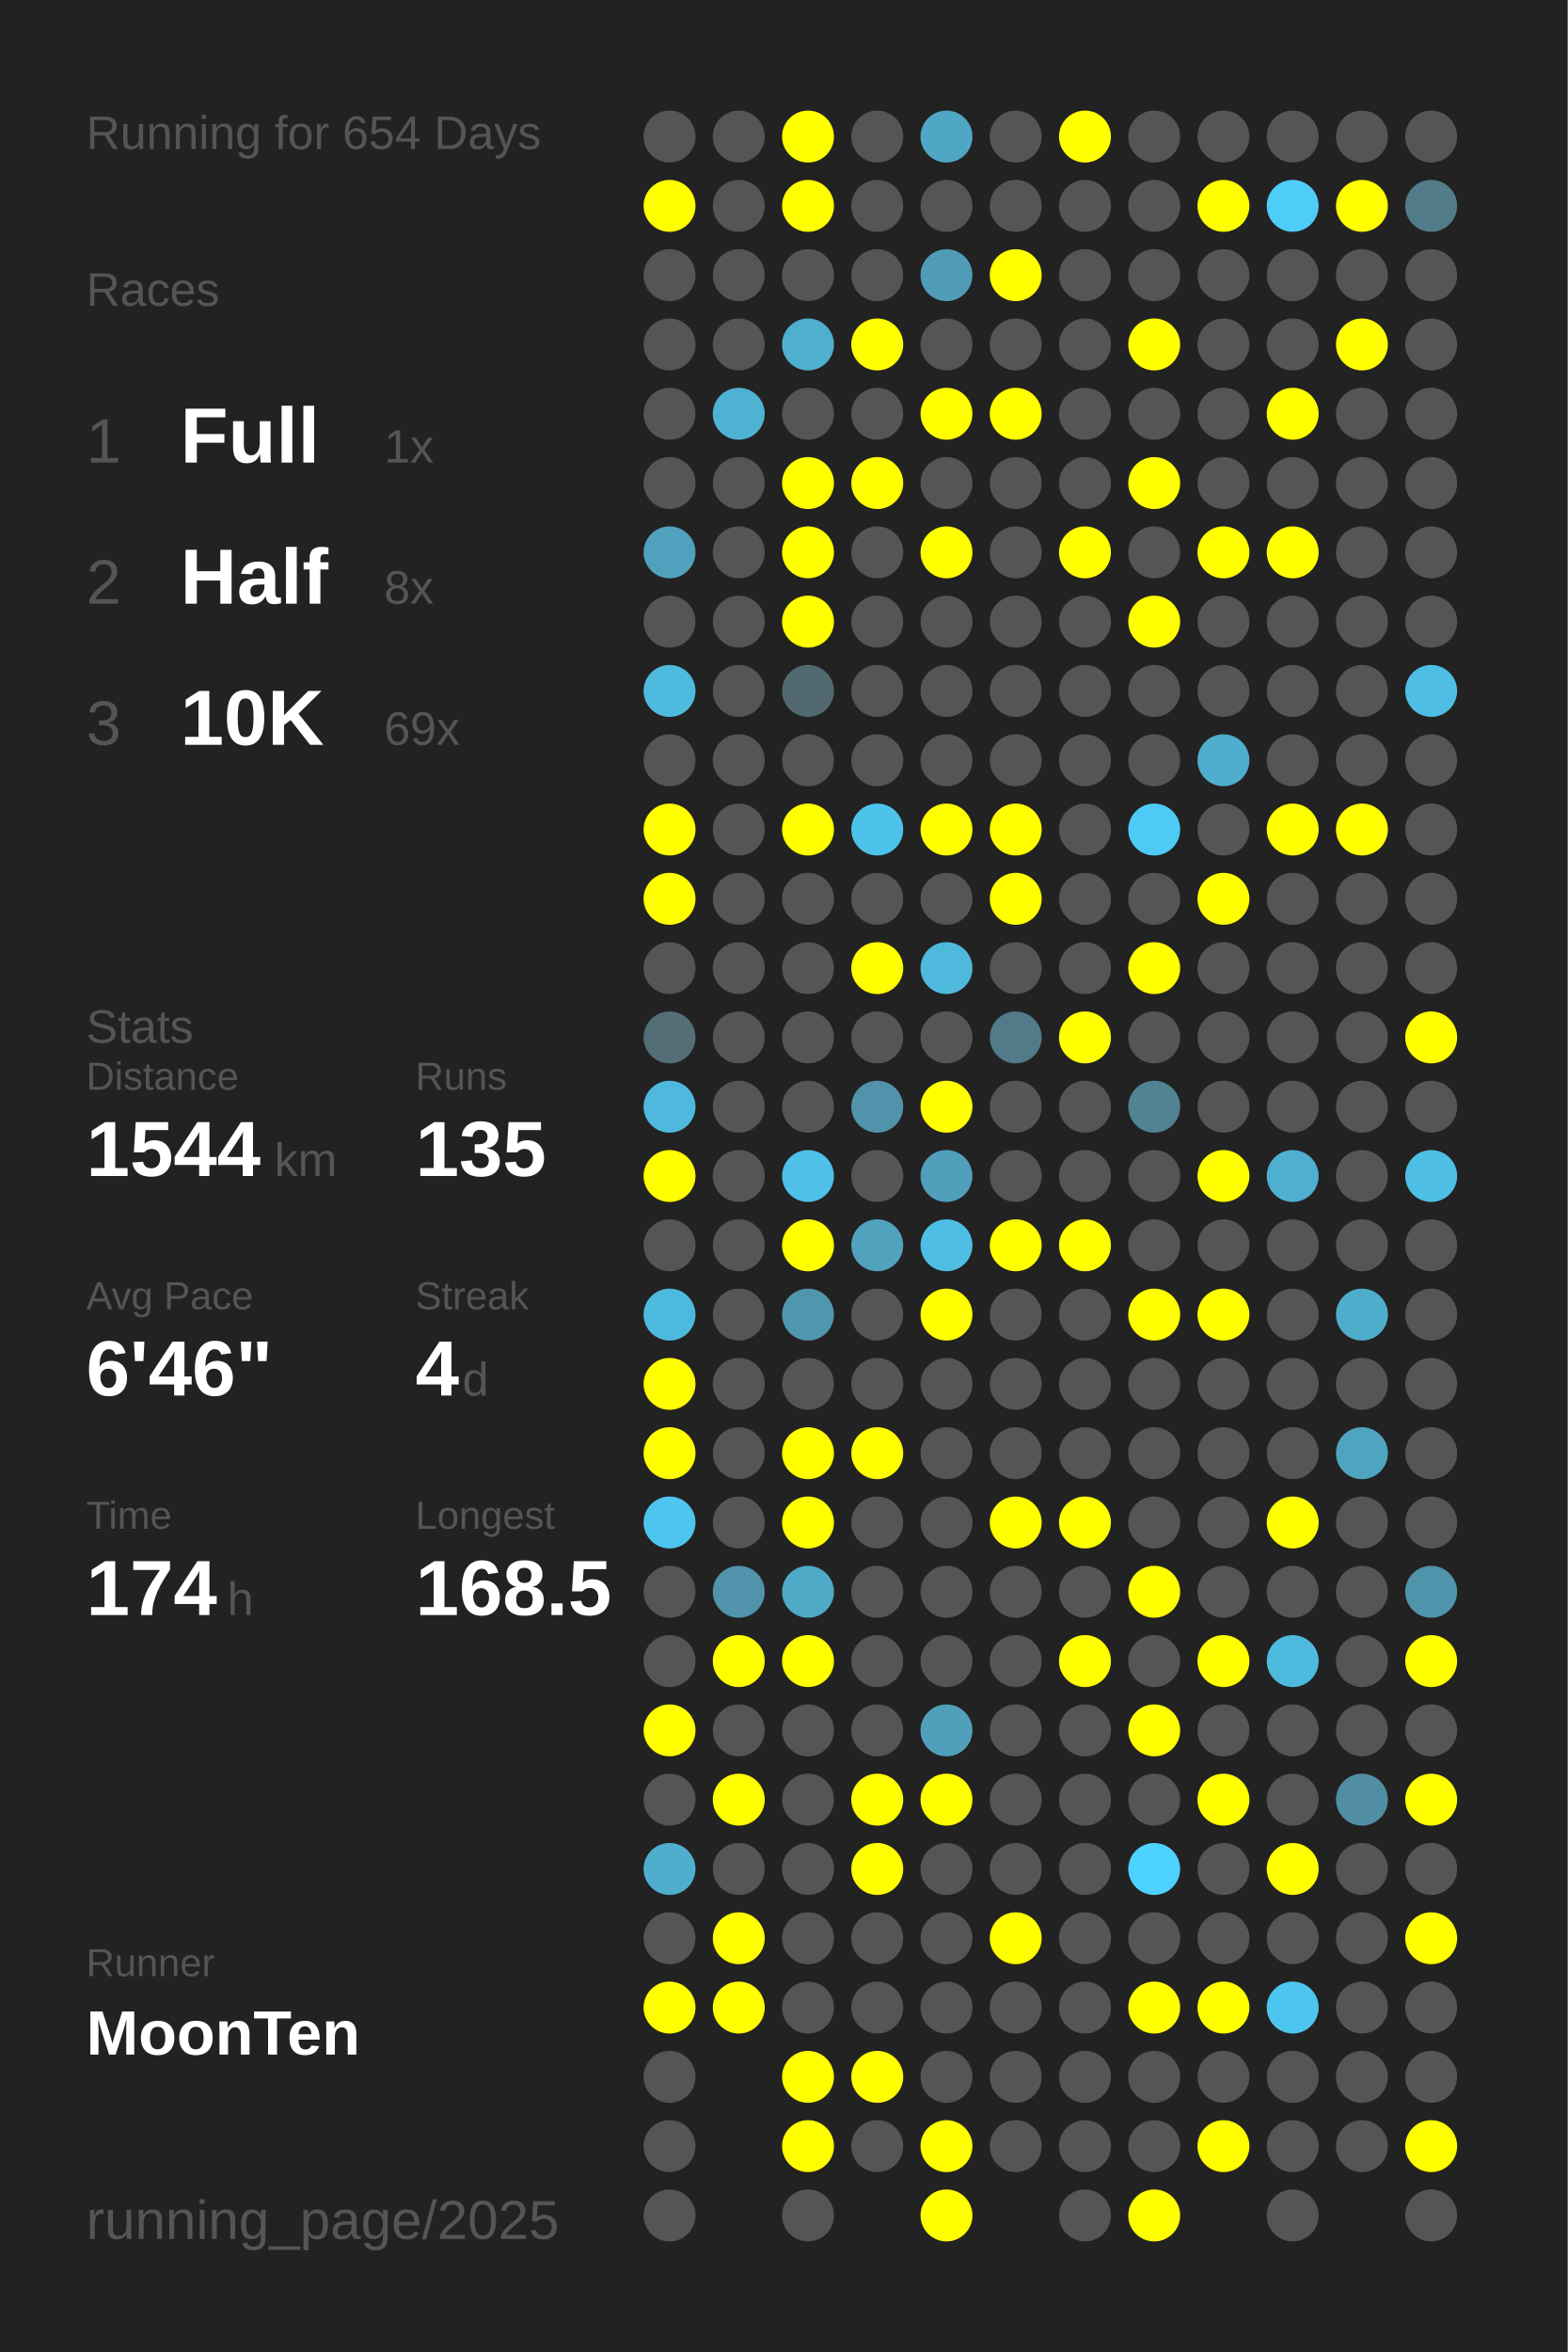
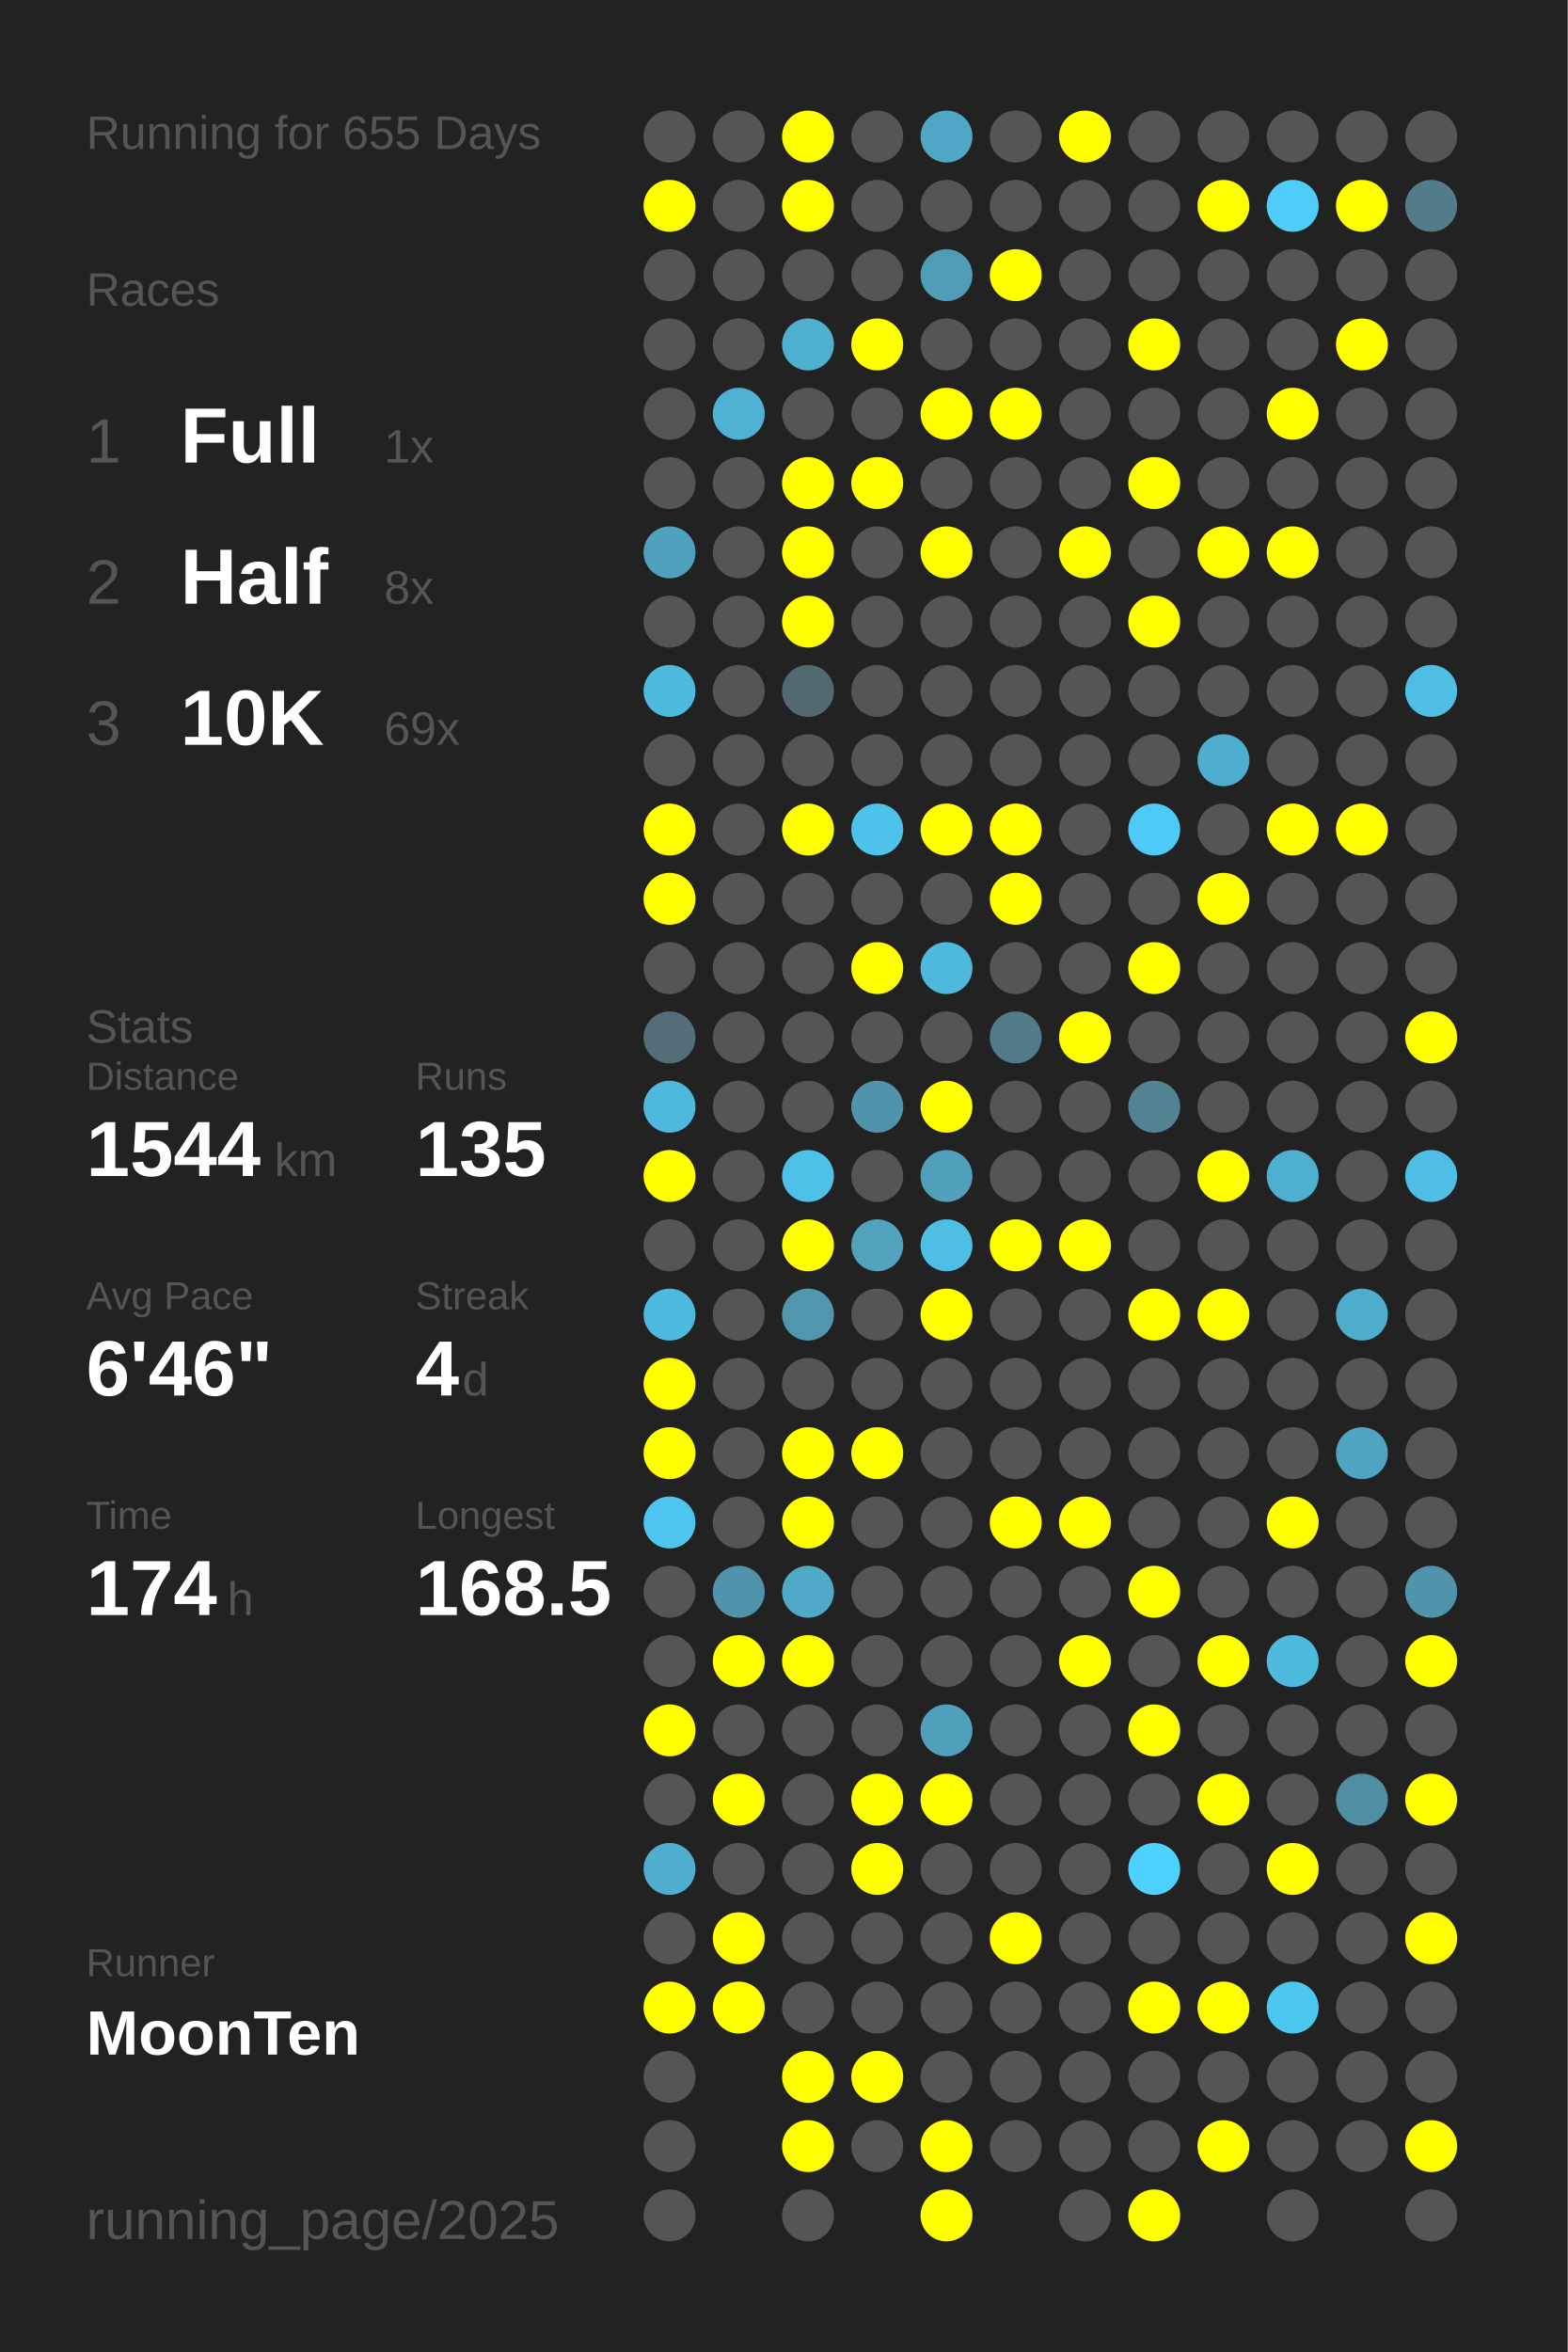
<svg xmlns="http://www.w3.org/2000/svg" baseProfile="full" height="300mm" version="1.1" viewBox="0,0,200,300" width="200mm">
  <defs />
  <rect fill="#222222" height="300" width="200" x="0" y="0" />
-   <text fill="#555555" style="font-size:6px; font-family:Arial;" x="11" y="19">Running for 654 Days</text>
+   <text fill="#555555" style="font-size:6px; font-family:Arial;" x="11" y="19">Running for 655 Days</text>
  <text fill="#555555" style="font-size:6px; font-family:Arial;" x="11" y="39">Races</text>
  <text fill="#555555" style="font-size:8px; font-family:Arial;" x="11" y="59">1</text>
  <text fill="#FFFFFF" style="font-size:10px; font-family:Arial; font-weight:bold;" x="23" y="59">Full</text>
  <text fill="#555555" style="font-size:6px; font-family:Arial;" x="49" y="59">1x</text>
  <text fill="#555555" style="font-size:8px; font-family:Arial;" x="11" y="77">2</text>
  <text fill="#FFFFFF" style="font-size:10px; font-family:Arial; font-weight:bold;" x="23" y="77">Half</text>
  <text fill="#555555" style="font-size:6px; font-family:Arial;" x="49" y="77">8x</text>
  <text fill="#555555" style="font-size:8px; font-family:Arial;" x="11" y="95">3</text>
  <text fill="#FFFFFF" style="font-size:10px; font-family:Arial; font-weight:bold;" x="23" y="95">10K</text>
  <text fill="#555555" style="font-size:6px; font-family:Arial;" x="49" y="95">69x</text>
  <text fill="#555555" style="font-size:6px; font-family:Arial;" x="11" y="133">Stats</text>
  <text fill="#555555" style="font-size:5px; font-family:Arial;" x="11" y="139">Distance</text>
  <text fill="#FFFFFF" style="font-size:10px; font-family:Arial; font-weight:bold;" x="11" y="150">1544</text>
  <text fill="#555555" style="font-size:6px; font-family:Arial;" x="35" y="150">km</text>
  <text fill="#555555" style="font-size:5px; font-family:Arial;" x="53" y="139">Runs</text>
  <text fill="#FFFFFF" style="font-size:10px; font-family:Arial; font-weight:bold;" x="53" y="150">135</text>
  <text fill="#555555" style="font-size:5px; font-family:Arial;" x="11" y="167">Avg Pace</text>
  <text fill="#FFFFFF" style="font-size:10px; font-family:Arial; font-weight:bold;" x="11" y="178">6'46"</text>
  <text fill="#555555" style="font-size:5px; font-family:Arial;" x="53" y="167">Streak</text>
  <text fill="#FFFFFF" style="font-size:10px; font-family:Arial; font-weight:bold;" x="53" y="178">4</text>
  <text fill="#555555" style="font-size:6px; font-family:Arial;" x="59" y="178">d</text>
  <text fill="#555555" style="font-size:5px; font-family:Arial;" x="11" y="195">Time</text>
  <text fill="#FFFFFF" style="font-size:10px; font-family:Arial; font-weight:bold;" x="11" y="206">174</text>
  <text fill="#555555" style="font-size:6px; font-family:Arial;" x="29" y="206">h</text>
  <text fill="#555555" style="font-size:5px; font-family:Arial;" x="53" y="195">Longest</text>
  <text fill="#FFFFFF" style="font-size:10px; font-family:Arial; font-weight:bold;" x="53" y="206">168.5</text>
  <text fill="#555555" style="font-size:5px; font-family:Arial;" x="11" y="252.065">Runner</text>
  <text fill="#FFFFFF" style="font-size:8px; font-family:Arial; font-weight:bold;" x="11" y="262.065">MoonTen</text>
  <text fill="#555555" style="font-size:7px; font-family:Arial;" x="11" y="285.581">running_page/2025</text>
  <circle cx="85.417" cy="17.419" fill="#555555" r="3.312" />
  <circle cx="85.417" cy="26.258" fill="#FFFF00" r="3.312" />
  <circle cx="85.417" cy="35.097" fill="#555555" r="3.312" />
  <circle cx="85.417" cy="43.935" fill="#555555" r="3.312" />
  <circle cx="85.417" cy="52.774" fill="#555555" r="3.312" />
  <circle cx="85.417" cy="61.613" fill="#555555" r="3.312" />
  <circle cx="85.417" cy="70.452" fill="#50a1bd" r="3.312" />
  <circle cx="85.417" cy="79.29" fill="#555555" r="3.312" />
  <circle cx="85.417" cy="88.129" fill="#4ebade" r="3.312" />
  <circle cx="85.417" cy="96.968" fill="#555555" r="3.312" />
  <circle cx="85.417" cy="105.806" fill="#FFFF00" r="3.312" />
  <circle cx="85.417" cy="114.645" fill="#FFFF00" r="3.312" />
  <circle cx="85.417" cy="123.484" fill="#555555" r="3.312" />
  <circle cx="85.417" cy="132.323" fill="#536e77" r="3.312" />
  <circle cx="85.417" cy="141.161" fill="#4eb9dd" r="3.312" />
  <circle cx="85.417" cy="150" fill="#FFFF00" r="3.312" />
  <circle cx="85.417" cy="158.839" fill="#555555" r="3.312" />
  <circle cx="85.417" cy="167.677" fill="#4eb9de" r="3.312" />
  <circle cx="85.417" cy="176.516" fill="#FFFF00" r="3.312" />
  <circle cx="85.417" cy="185.355" fill="#FFFF00" r="3.312" />
  <circle cx="85.417" cy="194.194" fill="#4dc5ee" r="3.312" />
  <circle cx="85.417" cy="203.032" fill="#555555" r="3.312" />
  <circle cx="85.417" cy="211.871" fill="#555555" r="3.312" />
  <circle cx="85.417" cy="220.71" fill="#FFFF00" r="3.312" />
  <circle cx="85.417" cy="229.548" fill="#555555" r="3.312" />
  <circle cx="85.417" cy="238.387" fill="#4faece" r="3.312" />
  <circle cx="85.417" cy="247.226" fill="#555555" r="3.312" />
  <circle cx="85.417" cy="256.065" fill="#FFFF00" r="3.312" />
  <circle cx="85.417" cy="264.903" fill="#555555" r="3.312" />
  <circle cx="85.417" cy="273.742" fill="#555555" r="3.312" />
  <circle cx="85.417" cy="282.581" fill="#555555" r="3.312" />
  <circle cx="94.25" cy="17.419" fill="#555555" r="3.312" />
  <circle cx="94.25" cy="26.258" fill="#555555" r="3.312" />
  <circle cx="94.25" cy="35.097" fill="#555555" r="3.312" />
  <circle cx="94.25" cy="43.935" fill="#555555" r="3.312" />
  <circle cx="94.25" cy="52.774" fill="#4fb2d3" r="3.312" />
  <circle cx="94.25" cy="61.613" fill="#555555" r="3.312" />
  <circle cx="94.25" cy="70.452" fill="#555555" r="3.312" />
  <circle cx="94.25" cy="79.29" fill="#555555" r="3.312" />
  <circle cx="94.25" cy="88.129" fill="#555555" r="3.312" />
  <circle cx="94.25" cy="96.968" fill="#555555" r="3.312" />
  <circle cx="94.25" cy="105.806" fill="#555555" r="3.312" />
  <circle cx="94.25" cy="114.645" fill="#555555" r="3.312" />
  <circle cx="94.25" cy="123.484" fill="#555555" r="3.312" />
  <circle cx="94.25" cy="132.323" fill="#555555" r="3.312" />
  <circle cx="94.25" cy="141.161" fill="#555555" r="3.312" />
  <circle cx="94.25" cy="150" fill="#555555" r="3.312" />
  <circle cx="94.25" cy="158.839" fill="#555555" r="3.312" />
  <circle cx="94.25" cy="167.677" fill="#555555" r="3.312" />
  <circle cx="94.25" cy="176.516" fill="#555555" r="3.312" />
  <circle cx="94.25" cy="185.355" fill="#555555" r="3.312" />
  <circle cx="94.25" cy="194.194" fill="#555555" r="3.312" />
  <circle cx="94.25" cy="203.032" fill="#5093aa" r="3.312" />
  <circle cx="94.25" cy="211.871" fill="#FFFF00" r="3.312" />
  <circle cx="94.25" cy="220.71" fill="#555555" r="3.312" />
  <circle cx="94.25" cy="229.548" fill="#FFFF00" r="3.312" />
  <circle cx="94.25" cy="238.387" fill="#555555" r="3.312" />
  <circle cx="94.25" cy="247.226" fill="#FFFF00" r="3.312" />
  <circle cx="94.25" cy="256.065" fill="#FFFF00" r="3.312" />
  <circle cx="103.083" cy="17.419" fill="#FFFF00" r="3.312" />
  <circle cx="103.083" cy="26.258" fill="#FFFF00" r="3.312" />
  <circle cx="103.083" cy="35.097" fill="#555555" r="3.312" />
  <circle cx="103.083" cy="43.935" fill="#4fafcf" r="3.312" />
  <circle cx="103.083" cy="52.774" fill="#555555" r="3.312" />
  <circle cx="103.083" cy="61.613" fill="#FFFF00" r="3.312" />
  <circle cx="103.083" cy="70.452" fill="#FFFF00" r="3.312" />
  <circle cx="103.083" cy="79.29" fill="#FFFF00" r="3.312" />
  <circle cx="103.083" cy="88.129" fill="#536970" r="3.312" />
  <circle cx="103.083" cy="96.968" fill="#555555" r="3.312" />
  <circle cx="103.083" cy="105.806" fill="#FFFF00" r="3.312" />
  <circle cx="103.083" cy="114.645" fill="#555555" r="3.312" />
  <circle cx="103.083" cy="123.484" fill="#555555" r="3.312" />
  <circle cx="103.083" cy="132.323" fill="#555555" r="3.312" />
  <circle cx="103.083" cy="141.161" fill="#555555" r="3.312" />
  <circle cx="103.083" cy="150" fill="#4ec1e8" r="3.312" />
  <circle cx="103.083" cy="158.839" fill="#FFFF00" r="3.312" />
  <circle cx="103.083" cy="167.677" fill="#5096ad" r="3.312" />
  <circle cx="103.083" cy="176.516" fill="#555555" r="3.312" />
  <circle cx="103.083" cy="185.355" fill="#FFFF00" r="3.312" />
  <circle cx="103.083" cy="194.194" fill="#FFFF00" r="3.312" />
  <circle cx="103.083" cy="203.032" fill="#4faac8" r="3.312" />
  <circle cx="103.083" cy="211.871" fill="#FFFF00" r="3.312" />
  <circle cx="103.083" cy="220.71" fill="#555555" r="3.312" />
  <circle cx="103.083" cy="229.548" fill="#555555" r="3.312" />
  <circle cx="103.083" cy="238.387" fill="#555555" r="3.312" />
  <circle cx="103.083" cy="247.226" fill="#555555" r="3.312" />
  <circle cx="103.083" cy="256.065" fill="#555555" r="3.312" />
  <circle cx="103.083" cy="264.903" fill="#FFFF00" r="3.312" />
  <circle cx="103.083" cy="273.742" fill="#FFFF00" r="3.312" />
  <circle cx="103.083" cy="282.581" fill="#555555" r="3.312" />
  <circle cx="111.917" cy="17.419" fill="#555555" r="3.312" />
  <circle cx="111.917" cy="26.258" fill="#555555" r="3.312" />
  <circle cx="111.917" cy="35.097" fill="#555555" r="3.312" />
  <circle cx="111.917" cy="43.935" fill="#FFFF00" r="3.312" />
  <circle cx="111.917" cy="52.774" fill="#555555" r="3.312" />
  <circle cx="111.917" cy="61.613" fill="#FFFF00" r="3.312" />
  <circle cx="111.917" cy="70.452" fill="#555555" r="3.312" />
  <circle cx="111.917" cy="79.29" fill="#555555" r="3.312" />
  <circle cx="111.917" cy="88.129" fill="#555555" r="3.312" />
  <circle cx="111.917" cy="96.968" fill="#555555" r="3.312" />
  <circle cx="111.917" cy="105.806" fill="#4dc2ea" r="3.312" />
  <circle cx="111.917" cy="114.645" fill="#555555" r="3.312" />
  <circle cx="111.917" cy="123.484" fill="#FFFF00" r="3.312" />
  <circle cx="111.917" cy="132.323" fill="#555555" r="3.312" />
  <circle cx="111.917" cy="141.161" fill="#5093aa" r="3.312" />
  <circle cx="111.917" cy="150" fill="#555555" r="3.312" />
  <circle cx="111.917" cy="158.839" fill="#50a2bd" r="3.312" />
  <circle cx="111.917" cy="167.677" fill="#555555" r="3.312" />
  <circle cx="111.917" cy="176.516" fill="#555555" r="3.312" />
  <circle cx="111.917" cy="185.355" fill="#FFFF00" r="3.312" />
  <circle cx="111.917" cy="194.194" fill="#555555" r="3.312" />
  <circle cx="111.917" cy="203.032" fill="#555555" r="3.312" />
  <circle cx="111.917" cy="211.871" fill="#555555" r="3.312" />
  <circle cx="111.917" cy="220.71" fill="#555555" r="3.312" />
  <circle cx="111.917" cy="229.548" fill="#FFFF00" r="3.312" />
  <circle cx="111.917" cy="238.387" fill="#FFFF00" r="3.312" />
  <circle cx="111.917" cy="247.226" fill="#555555" r="3.312" />
  <circle cx="111.917" cy="256.065" fill="#555555" r="3.312" />
  <circle cx="111.917" cy="264.903" fill="#FFFF00" r="3.312" />
  <circle cx="111.917" cy="273.742" fill="#555555" r="3.312" />
  <circle cx="120.75" cy="17.419" fill="#4fa7c5" r="3.312" />
  <circle cx="120.75" cy="26.258" fill="#555555" r="3.312" />
  <circle cx="120.75" cy="35.097" fill="#509bb5" r="3.312" />
  <circle cx="120.75" cy="43.935" fill="#555555" r="3.312" />
  <circle cx="120.75" cy="52.774" fill="#FFFF00" r="3.312" />
  <circle cx="120.75" cy="61.613" fill="#555555" r="3.312" />
  <circle cx="120.75" cy="70.452" fill="#FFFF00" r="3.312" />
  <circle cx="120.75" cy="79.29" fill="#555555" r="3.312" />
  <circle cx="120.75" cy="88.129" fill="#555555" r="3.312" />
  <circle cx="120.75" cy="96.968" fill="#555555" r="3.312" />
  <circle cx="120.75" cy="105.806" fill="#FFFF00" r="3.312" />
  <circle cx="120.75" cy="114.645" fill="#555555" r="3.312" />
  <circle cx="120.75" cy="123.484" fill="#4eb9dd" r="3.312" />
  <circle cx="120.75" cy="132.323" fill="#555555" r="3.312" />
  <circle cx="120.75" cy="141.161" fill="#FFFF00" r="3.312" />
  <circle cx="120.75" cy="150" fill="#50a0bc" r="3.312" />
  <circle cx="120.75" cy="158.839" fill="#4ebee4" r="3.312" />
  <circle cx="120.75" cy="167.677" fill="#FFFF00" r="3.312" />
  <circle cx="120.75" cy="176.516" fill="#555555" r="3.312" />
  <circle cx="120.75" cy="185.355" fill="#555555" r="3.312" />
  <circle cx="120.75" cy="194.194" fill="#555555" r="3.312" />
  <circle cx="120.75" cy="203.032" fill="#555555" r="3.312" />
  <circle cx="120.75" cy="211.871" fill="#555555" r="3.312" />
  <circle cx="120.75" cy="220.71" fill="#50a0bb" r="3.312" />
  <circle cx="120.75" cy="229.548" fill="#FFFF00" r="3.312" />
  <circle cx="120.75" cy="238.387" fill="#555555" r="3.312" />
  <circle cx="120.75" cy="247.226" fill="#555555" r="3.312" />
  <circle cx="120.75" cy="256.065" fill="#555555" r="3.312" />
  <circle cx="120.75" cy="264.903" fill="#555555" r="3.312" />
  <circle cx="120.75" cy="273.742" fill="#FFFF00" r="3.312" />
  <circle cx="120.75" cy="282.581" fill="#FFFF00" r="3.312" />
  <circle cx="129.583" cy="17.419" fill="#555555" r="3.312" />
  <circle cx="129.583" cy="26.258" fill="#555555" r="3.312" />
  <circle cx="129.583" cy="35.097" fill="#FFFF00" r="3.312" />
  <circle cx="129.583" cy="43.935" fill="#555555" r="3.312" />
  <circle cx="129.583" cy="52.774" fill="#FFFF00" r="3.312" />
  <circle cx="129.583" cy="61.613" fill="#555555" r="3.312" />
  <circle cx="129.583" cy="70.452" fill="#555555" r="3.312" />
  <circle cx="129.583" cy="79.29" fill="#555555" r="3.312" />
  <circle cx="129.583" cy="88.129" fill="#555555" r="3.312" />
  <circle cx="129.583" cy="96.968" fill="#555555" r="3.312" />
  <circle cx="129.583" cy="105.806" fill="#FFFF00" r="3.312" />
  <circle cx="129.583" cy="114.645" fill="#FFFF00" r="3.312" />
  <circle cx="129.583" cy="123.484" fill="#555555" r="3.312" />
  <circle cx="129.583" cy="132.323" fill="#527a88" r="3.312" />
  <circle cx="129.583" cy="141.161" fill="#555555" r="3.312" />
  <circle cx="129.583" cy="150" fill="#555555" r="3.312" />
  <circle cx="129.583" cy="158.839" fill="#FFFF00" r="3.312" />
  <circle cx="129.583" cy="167.677" fill="#555555" r="3.312" />
  <circle cx="129.583" cy="176.516" fill="#555555" r="3.312" />
  <circle cx="129.583" cy="185.355" fill="#555555" r="3.312" />
  <circle cx="129.583" cy="194.194" fill="#FFFF00" r="3.312" />
  <circle cx="129.583" cy="203.032" fill="#555555" r="3.312" />
  <circle cx="129.583" cy="211.871" fill="#555555" r="3.312" />
  <circle cx="129.583" cy="220.71" fill="#555555" r="3.312" />
  <circle cx="129.583" cy="229.548" fill="#555555" r="3.312" />
  <circle cx="129.583" cy="238.387" fill="#555555" r="3.312" />
  <circle cx="129.583" cy="247.226" fill="#FFFF00" r="3.312" />
  <circle cx="129.583" cy="256.065" fill="#555555" r="3.312" />
  <circle cx="129.583" cy="264.903" fill="#555555" r="3.312" />
  <circle cx="129.583" cy="273.742" fill="#555555" r="3.312" />
  <circle cx="138.417" cy="17.419" fill="#FFFF00" r="3.312" />
  <circle cx="138.417" cy="26.258" fill="#555555" r="3.312" />
  <circle cx="138.417" cy="35.097" fill="#555555" r="3.312" />
  <circle cx="138.417" cy="43.935" fill="#555555" r="3.312" />
  <circle cx="138.417" cy="52.774" fill="#555555" r="3.312" />
  <circle cx="138.417" cy="61.613" fill="#555555" r="3.312" />
  <circle cx="138.417" cy="70.452" fill="#FFFF00" r="3.312" />
  <circle cx="138.417" cy="79.29" fill="#555555" r="3.312" />
  <circle cx="138.417" cy="88.129" fill="#555555" r="3.312" />
  <circle cx="138.417" cy="96.968" fill="#555555" r="3.312" />
  <circle cx="138.417" cy="105.806" fill="#555555" r="3.312" />
  <circle cx="138.417" cy="114.645" fill="#555555" r="3.312" />
  <circle cx="138.417" cy="123.484" fill="#555555" r="3.312" />
  <circle cx="138.417" cy="132.323" fill="#FFFF00" r="3.312" />
  <circle cx="138.417" cy="141.161" fill="#555555" r="3.312" />
  <circle cx="138.417" cy="150" fill="#555555" r="3.312" />
  <circle cx="138.417" cy="158.839" fill="#FFFF00" r="3.312" />
  <circle cx="138.417" cy="167.677" fill="#555555" r="3.312" />
  <circle cx="138.417" cy="176.516" fill="#555555" r="3.312" />
  <circle cx="138.417" cy="185.355" fill="#555555" r="3.312" />
  <circle cx="138.417" cy="194.194" fill="#FFFF00" r="3.312" />
  <circle cx="138.417" cy="203.032" fill="#555555" r="3.312" />
  <circle cx="138.417" cy="211.871" fill="#FFFF00" r="3.312" />
  <circle cx="138.417" cy="220.71" fill="#555555" r="3.312" />
  <circle cx="138.417" cy="229.548" fill="#555555" r="3.312" />
  <circle cx="138.417" cy="238.387" fill="#555555" r="3.312" />
  <circle cx="138.417" cy="247.226" fill="#555555" r="3.312" />
  <circle cx="138.417" cy="256.065" fill="#555555" r="3.312" />
  <circle cx="138.417" cy="264.903" fill="#555555" r="3.312" />
  <circle cx="138.417" cy="273.742" fill="#555555" r="3.312" />
  <circle cx="138.417" cy="282.581" fill="#555555" r="3.312" />
  <circle cx="147.25" cy="17.419" fill="#555555" r="3.312" />
  <circle cx="147.25" cy="26.258" fill="#555555" r="3.312" />
  <circle cx="147.25" cy="35.097" fill="#555555" r="3.312" />
  <circle cx="147.25" cy="43.935" fill="#FFFF00" r="3.312" />
  <circle cx="147.25" cy="52.774" fill="#555555" r="3.312" />
  <circle cx="147.25" cy="61.613" fill="#FFFF00" r="3.312" />
  <circle cx="147.25" cy="70.452" fill="#555555" r="3.312" />
  <circle cx="147.25" cy="79.29" fill="#FFFF00" r="3.312" />
  <circle cx="147.25" cy="88.129" fill="#555555" r="3.312" />
  <circle cx="147.25" cy="96.968" fill="#555555" r="3.312" />
  <circle cx="147.25" cy="105.806" fill="#4dcbf6" r="3.312" />
  <circle cx="147.25" cy="114.645" fill="#555555" r="3.312" />
  <circle cx="147.25" cy="123.484" fill="#FFFF00" r="3.312" />
  <circle cx="147.25" cy="132.323" fill="#555555" r="3.312" />
  <circle cx="147.25" cy="141.161" fill="#528393" r="3.312" />
  <circle cx="147.25" cy="150" fill="#555555" r="3.312" />
  <circle cx="147.25" cy="158.839" fill="#555555" r="3.312" />
  <circle cx="147.25" cy="167.677" fill="#FFFF00" r="3.312" />
  <circle cx="147.25" cy="176.516" fill="#555555" r="3.312" />
  <circle cx="147.25" cy="185.355" fill="#555555" r="3.312" />
  <circle cx="147.25" cy="194.194" fill="#555555" r="3.312" />
  <circle cx="147.25" cy="203.032" fill="#FFFF00" r="3.312" />
  <circle cx="147.25" cy="211.871" fill="#555555" r="3.312" />
  <circle cx="147.25" cy="220.71" fill="#FFFF00" r="3.312" />
  <circle cx="147.25" cy="229.548" fill="#555555" r="3.312" />
  <circle cx="147.25" cy="238.387" fill="#4dd1fe" r="3.312" />
  <circle cx="147.25" cy="247.226" fill="#555555" r="3.312" />
  <circle cx="147.25" cy="256.065" fill="#FFFF00" r="3.312" />
  <circle cx="147.25" cy="264.903" fill="#555555" r="3.312" />
  <circle cx="147.25" cy="273.742" fill="#555555" r="3.312" />
  <circle cx="147.25" cy="282.581" fill="#FFFF00" r="3.312" />
  <circle cx="156.083" cy="17.419" fill="#555555" r="3.312" />
  <circle cx="156.083" cy="26.258" fill="#FFFF00" r="3.312" />
  <circle cx="156.083" cy="35.097" fill="#555555" r="3.312" />
  <circle cx="156.083" cy="43.935" fill="#555555" r="3.312" />
  <circle cx="156.083" cy="52.774" fill="#555555" r="3.312" />
  <circle cx="156.083" cy="61.613" fill="#555555" r="3.312" />
  <circle cx="156.083" cy="70.452" fill="#FFFF00" r="3.312" />
  <circle cx="156.083" cy="79.29" fill="#555555" r="3.312" />
  <circle cx="156.083" cy="88.129" fill="#555555" r="3.312" />
  <circle cx="156.083" cy="96.968" fill="#4fadcd" r="3.312" />
  <circle cx="156.083" cy="105.806" fill="#555555" r="3.312" />
  <circle cx="156.083" cy="114.645" fill="#FFFF00" r="3.312" />
  <circle cx="156.083" cy="123.484" fill="#555555" r="3.312" />
  <circle cx="156.083" cy="132.323" fill="#555555" r="3.312" />
  <circle cx="156.083" cy="141.161" fill="#555555" r="3.312" />
  <circle cx="156.083" cy="150" fill="#FFFF00" r="3.312" />
  <circle cx="156.083" cy="158.839" fill="#555555" r="3.312" />
  <circle cx="156.083" cy="167.677" fill="#FFFF00" r="3.312" />
  <circle cx="156.083" cy="176.516" fill="#555555" r="3.312" />
  <circle cx="156.083" cy="185.355" fill="#555555" r="3.312" />
  <circle cx="156.083" cy="194.194" fill="#555555" r="3.312" />
  <circle cx="156.083" cy="203.032" fill="#555555" r="3.312" />
  <circle cx="156.083" cy="211.871" fill="#FFFF00" r="3.312" />
  <circle cx="156.083" cy="220.71" fill="#555555" r="3.312" />
  <circle cx="156.083" cy="229.548" fill="#FFFF00" r="3.312" />
  <circle cx="156.083" cy="238.387" fill="#555555" r="3.312" />
  <circle cx="156.083" cy="247.226" fill="#555555" r="3.312" />
  <circle cx="156.083" cy="256.065" fill="#FFFF00" r="3.312" />
  <circle cx="156.083" cy="264.903" fill="#555555" r="3.312" />
  <circle cx="156.083" cy="273.742" fill="#FFFF00" r="3.312" />
  <circle cx="164.917" cy="17.419" fill="#555555" r="3.312" />
  <circle cx="164.917" cy="26.258" fill="#4dcdf8" r="3.312" />
  <circle cx="164.917" cy="35.097" fill="#555555" r="3.312" />
  <circle cx="164.917" cy="43.935" fill="#555555" r="3.312" />
  <circle cx="164.917" cy="52.774" fill="#FFFF00" r="3.312" />
  <circle cx="164.917" cy="61.613" fill="#555555" r="3.312" />
  <circle cx="164.917" cy="70.452" fill="#FFFF00" r="3.312" />
  <circle cx="164.917" cy="79.29" fill="#555555" r="3.312" />
  <circle cx="164.917" cy="88.129" fill="#555555" r="3.312" />
  <circle cx="164.917" cy="96.968" fill="#555555" r="3.312" />
  <circle cx="164.917" cy="105.806" fill="#FFFF00" r="3.312" />
  <circle cx="164.917" cy="114.645" fill="#555555" r="3.312" />
  <circle cx="164.917" cy="123.484" fill="#555555" r="3.312" />
  <circle cx="164.917" cy="132.323" fill="#555555" r="3.312" />
  <circle cx="164.917" cy="141.161" fill="#555555" r="3.312" />
  <circle cx="164.917" cy="150" fill="#4fafcf" r="3.312" />
  <circle cx="164.917" cy="158.839" fill="#555555" r="3.312" />
  <circle cx="164.917" cy="167.677" fill="#555555" r="3.312" />
  <circle cx="164.917" cy="176.516" fill="#555555" r="3.312" />
  <circle cx="164.917" cy="185.355" fill="#555555" r="3.312" />
  <circle cx="164.917" cy="194.194" fill="#FFFF00" r="3.312" />
  <circle cx="164.917" cy="203.032" fill="#555555" r="3.312" />
  <circle cx="164.917" cy="211.871" fill="#4ebade" r="3.312" />
  <circle cx="164.917" cy="220.71" fill="#555555" r="3.312" />
  <circle cx="164.917" cy="229.548" fill="#555555" r="3.312" />
  <circle cx="164.917" cy="238.387" fill="#FFFF00" r="3.312" />
  <circle cx="164.917" cy="247.226" fill="#555555" r="3.312" />
  <circle cx="164.917" cy="256.065" fill="#4dc6ef" r="3.312" />
  <circle cx="164.917" cy="264.903" fill="#555555" r="3.312" />
  <circle cx="164.917" cy="273.742" fill="#555555" r="3.312" />
  <circle cx="164.917" cy="282.581" fill="#555555" r="3.312" />
  <circle cx="173.75" cy="17.419" fill="#555555" r="3.312" />
  <circle cx="173.75" cy="26.258" fill="#FFFF00" r="3.312" />
  <circle cx="173.75" cy="35.097" fill="#555555" r="3.312" />
  <circle cx="173.75" cy="43.935" fill="#FFFF00" r="3.312" />
  <circle cx="173.75" cy="52.774" fill="#555555" r="3.312" />
  <circle cx="173.75" cy="61.613" fill="#555555" r="3.312" />
  <circle cx="173.75" cy="70.452" fill="#555555" r="3.312" />
  <circle cx="173.75" cy="79.29" fill="#555555" r="3.312" />
  <circle cx="173.75" cy="88.129" fill="#555555" r="3.312" />
  <circle cx="173.75" cy="96.968" fill="#555555" r="3.312" />
  <circle cx="173.75" cy="105.806" fill="#FFFF00" r="3.312" />
  <circle cx="173.75" cy="114.645" fill="#555555" r="3.312" />
  <circle cx="173.75" cy="123.484" fill="#555555" r="3.312" />
  <circle cx="173.75" cy="132.323" fill="#555555" r="3.312" />
  <circle cx="173.75" cy="141.161" fill="#555555" r="3.312" />
  <circle cx="173.75" cy="150" fill="#555555" r="3.312" />
  <circle cx="173.75" cy="158.839" fill="#555555" r="3.312" />
  <circle cx="173.75" cy="167.677" fill="#4fadcc" r="3.312" />
  <circle cx="173.75" cy="176.516" fill="#555555" r="3.312" />
  <circle cx="173.75" cy="185.355" fill="#4fa5c1" r="3.312" />
  <circle cx="173.75" cy="194.194" fill="#555555" r="3.312" />
  <circle cx="173.75" cy="203.032" fill="#555555" r="3.312" />
  <circle cx="173.75" cy="211.871" fill="#555555" r="3.312" />
  <circle cx="173.75" cy="220.71" fill="#555555" r="3.312" />
  <circle cx="173.75" cy="229.548" fill="#518ea3" r="3.312" />
  <circle cx="173.75" cy="238.387" fill="#555555" r="3.312" />
  <circle cx="173.75" cy="247.226" fill="#555555" r="3.312" />
  <circle cx="173.75" cy="256.065" fill="#555555" r="3.312" />
  <circle cx="173.75" cy="264.903" fill="#555555" r="3.312" />
  <circle cx="173.75" cy="273.742" fill="#555555" r="3.312" />
  <circle cx="182.583" cy="17.419" fill="#555555" r="3.312" />
  <circle cx="182.583" cy="26.258" fill="#527c8a" r="3.312" />
  <circle cx="182.583" cy="35.097" fill="#555555" r="3.312" />
  <circle cx="182.583" cy="43.935" fill="#555555" r="3.312" />
  <circle cx="182.583" cy="52.774" fill="#555555" r="3.312" />
  <circle cx="182.583" cy="61.613" fill="#555555" r="3.312" />
  <circle cx="182.583" cy="70.452" fill="#555555" r="3.312" />
  <circle cx="182.583" cy="79.29" fill="#555555" r="3.312" />
  <circle cx="182.583" cy="88.129" fill="#4ebee4" r="3.312" />
  <circle cx="182.583" cy="96.968" fill="#555555" r="3.312" />
  <circle cx="182.583" cy="105.806" fill="#555555" r="3.312" />
  <circle cx="182.583" cy="114.645" fill="#555555" r="3.312" />
  <circle cx="182.583" cy="123.484" fill="#555555" r="3.312" />
  <circle cx="182.583" cy="132.323" fill="#FFFF00" r="3.312" />
  <circle cx="182.583" cy="141.161" fill="#555555" r="3.312" />
  <circle cx="182.583" cy="150" fill="#4ebee4" r="3.312" />
  <circle cx="182.583" cy="158.839" fill="#555555" r="3.312" />
  <circle cx="182.583" cy="167.677" fill="#555555" r="3.312" />
  <circle cx="182.583" cy="176.516" fill="#555555" r="3.312" />
  <circle cx="182.583" cy="185.355" fill="#555555" r="3.312" />
  <circle cx="182.583" cy="194.194" fill="#555555" r="3.312" />
  <circle cx="182.583" cy="203.032" fill="#5094ab" r="3.312" />
  <circle cx="182.583" cy="211.871" fill="#FFFF00" r="3.312" />
  <circle cx="182.583" cy="220.71" fill="#555555" r="3.312" />
  <circle cx="182.583" cy="229.548" fill="#FFFF00" r="3.312" />
  <circle cx="182.583" cy="238.387" fill="#555555" r="3.312" />
  <circle cx="182.583" cy="247.226" fill="#FFFF00" r="3.312" />
  <circle cx="182.583" cy="256.065" fill="#555555" r="3.312" />
  <circle cx="182.583" cy="264.903" fill="#555555" r="3.312" />
  <circle cx="182.583" cy="273.742" fill="#FFFF00" r="3.312" />
  <circle cx="182.583" cy="282.581" fill="#555555" r="3.312" />
</svg>
